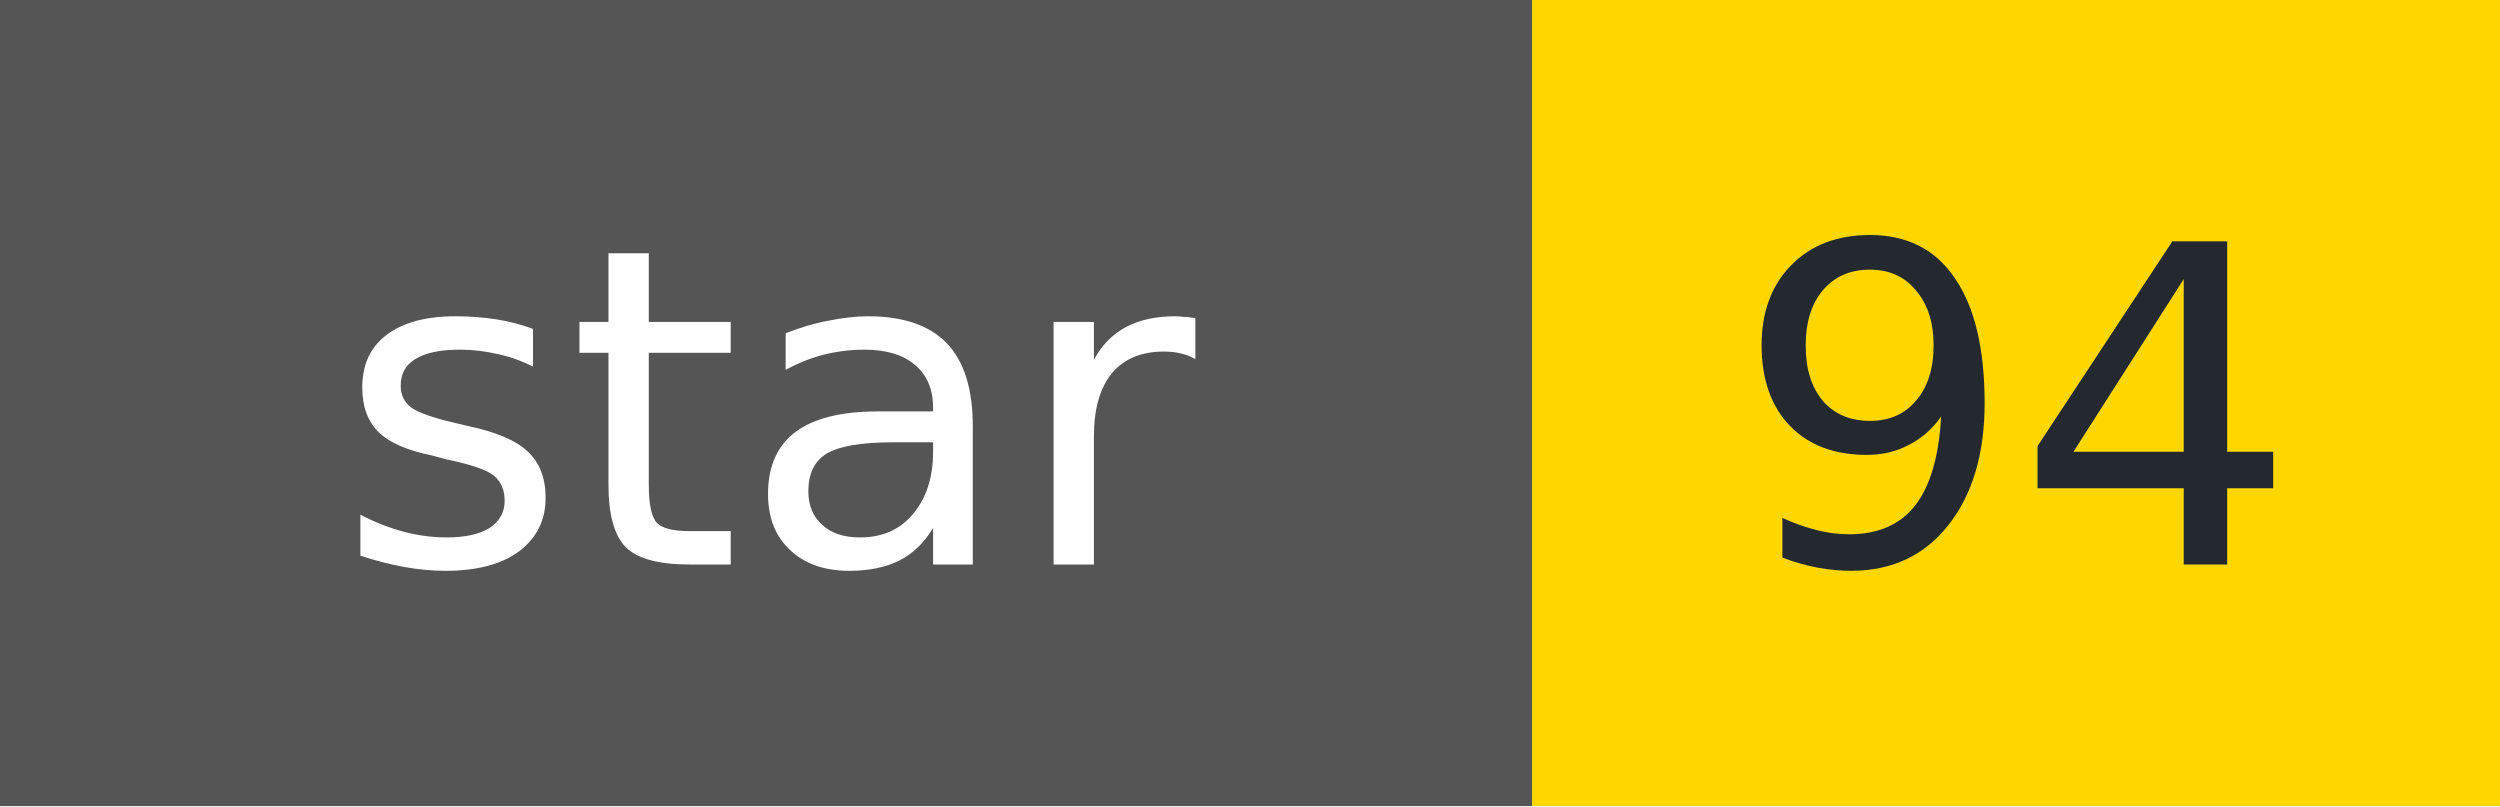
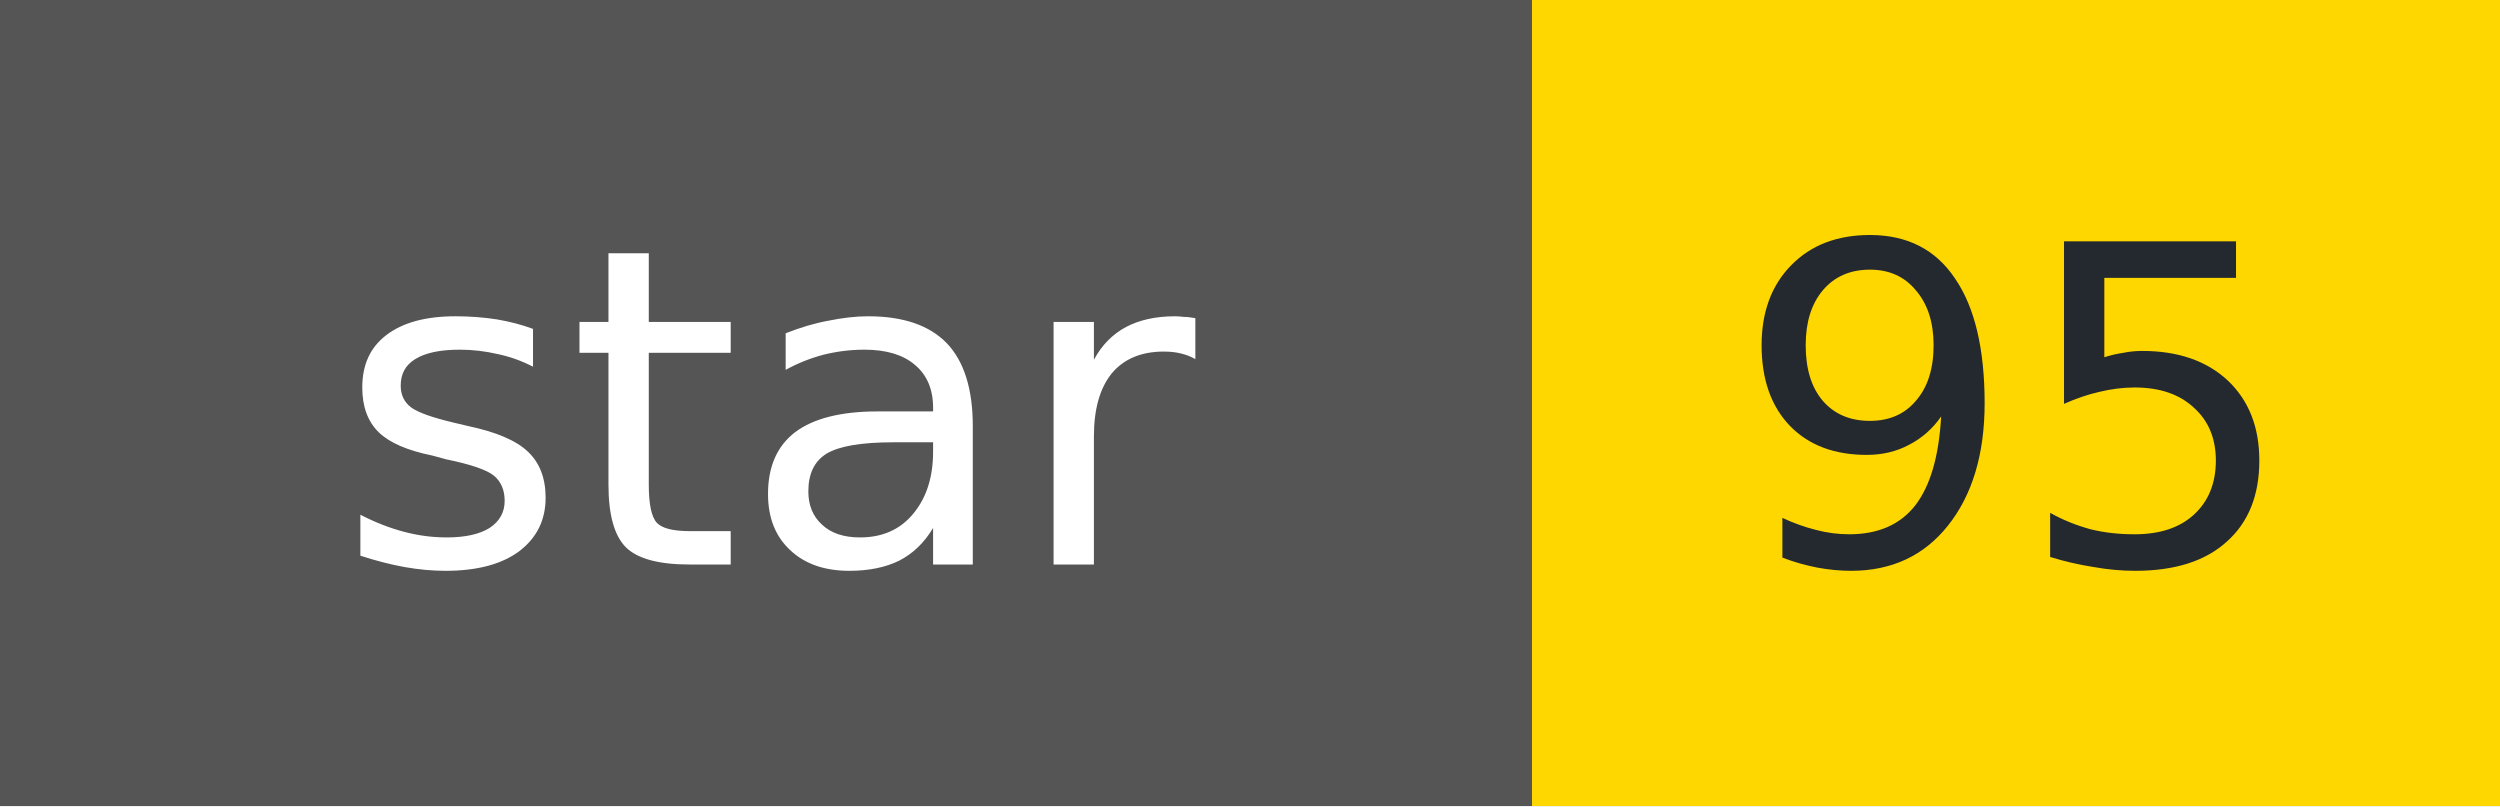
- <svg xmlns="http://www.w3.org/2000/svg" width="62" height="20" role="img" aria-label="star: 94">
+ <svg xmlns="http://www.w3.org/2000/svg" width="62" height="20" role="img" aria-label="star: 95">
  <g shape-rendering="crispEdges">
    <rect width="38" height="20" fill="#555" />
    <rect x="38" width="24" height="20" fill="#FFD700" />
  </g>
  <g fill="#fff" text-anchor="middle" font-family="Verdana,Geneva,DejaVu Sans,sans-serif" font-size="11">
    <text x="19" y="14">star</text>
  </g>
  <g fill="#24292f" text-anchor="middle" font-family="Verdana,Geneva,DejaVu Sans,sans-serif" font-size="11">
-     <text x="50" y="14">94</text>
+     <text x="50" y="14">95</text>
  </g>
</svg>
